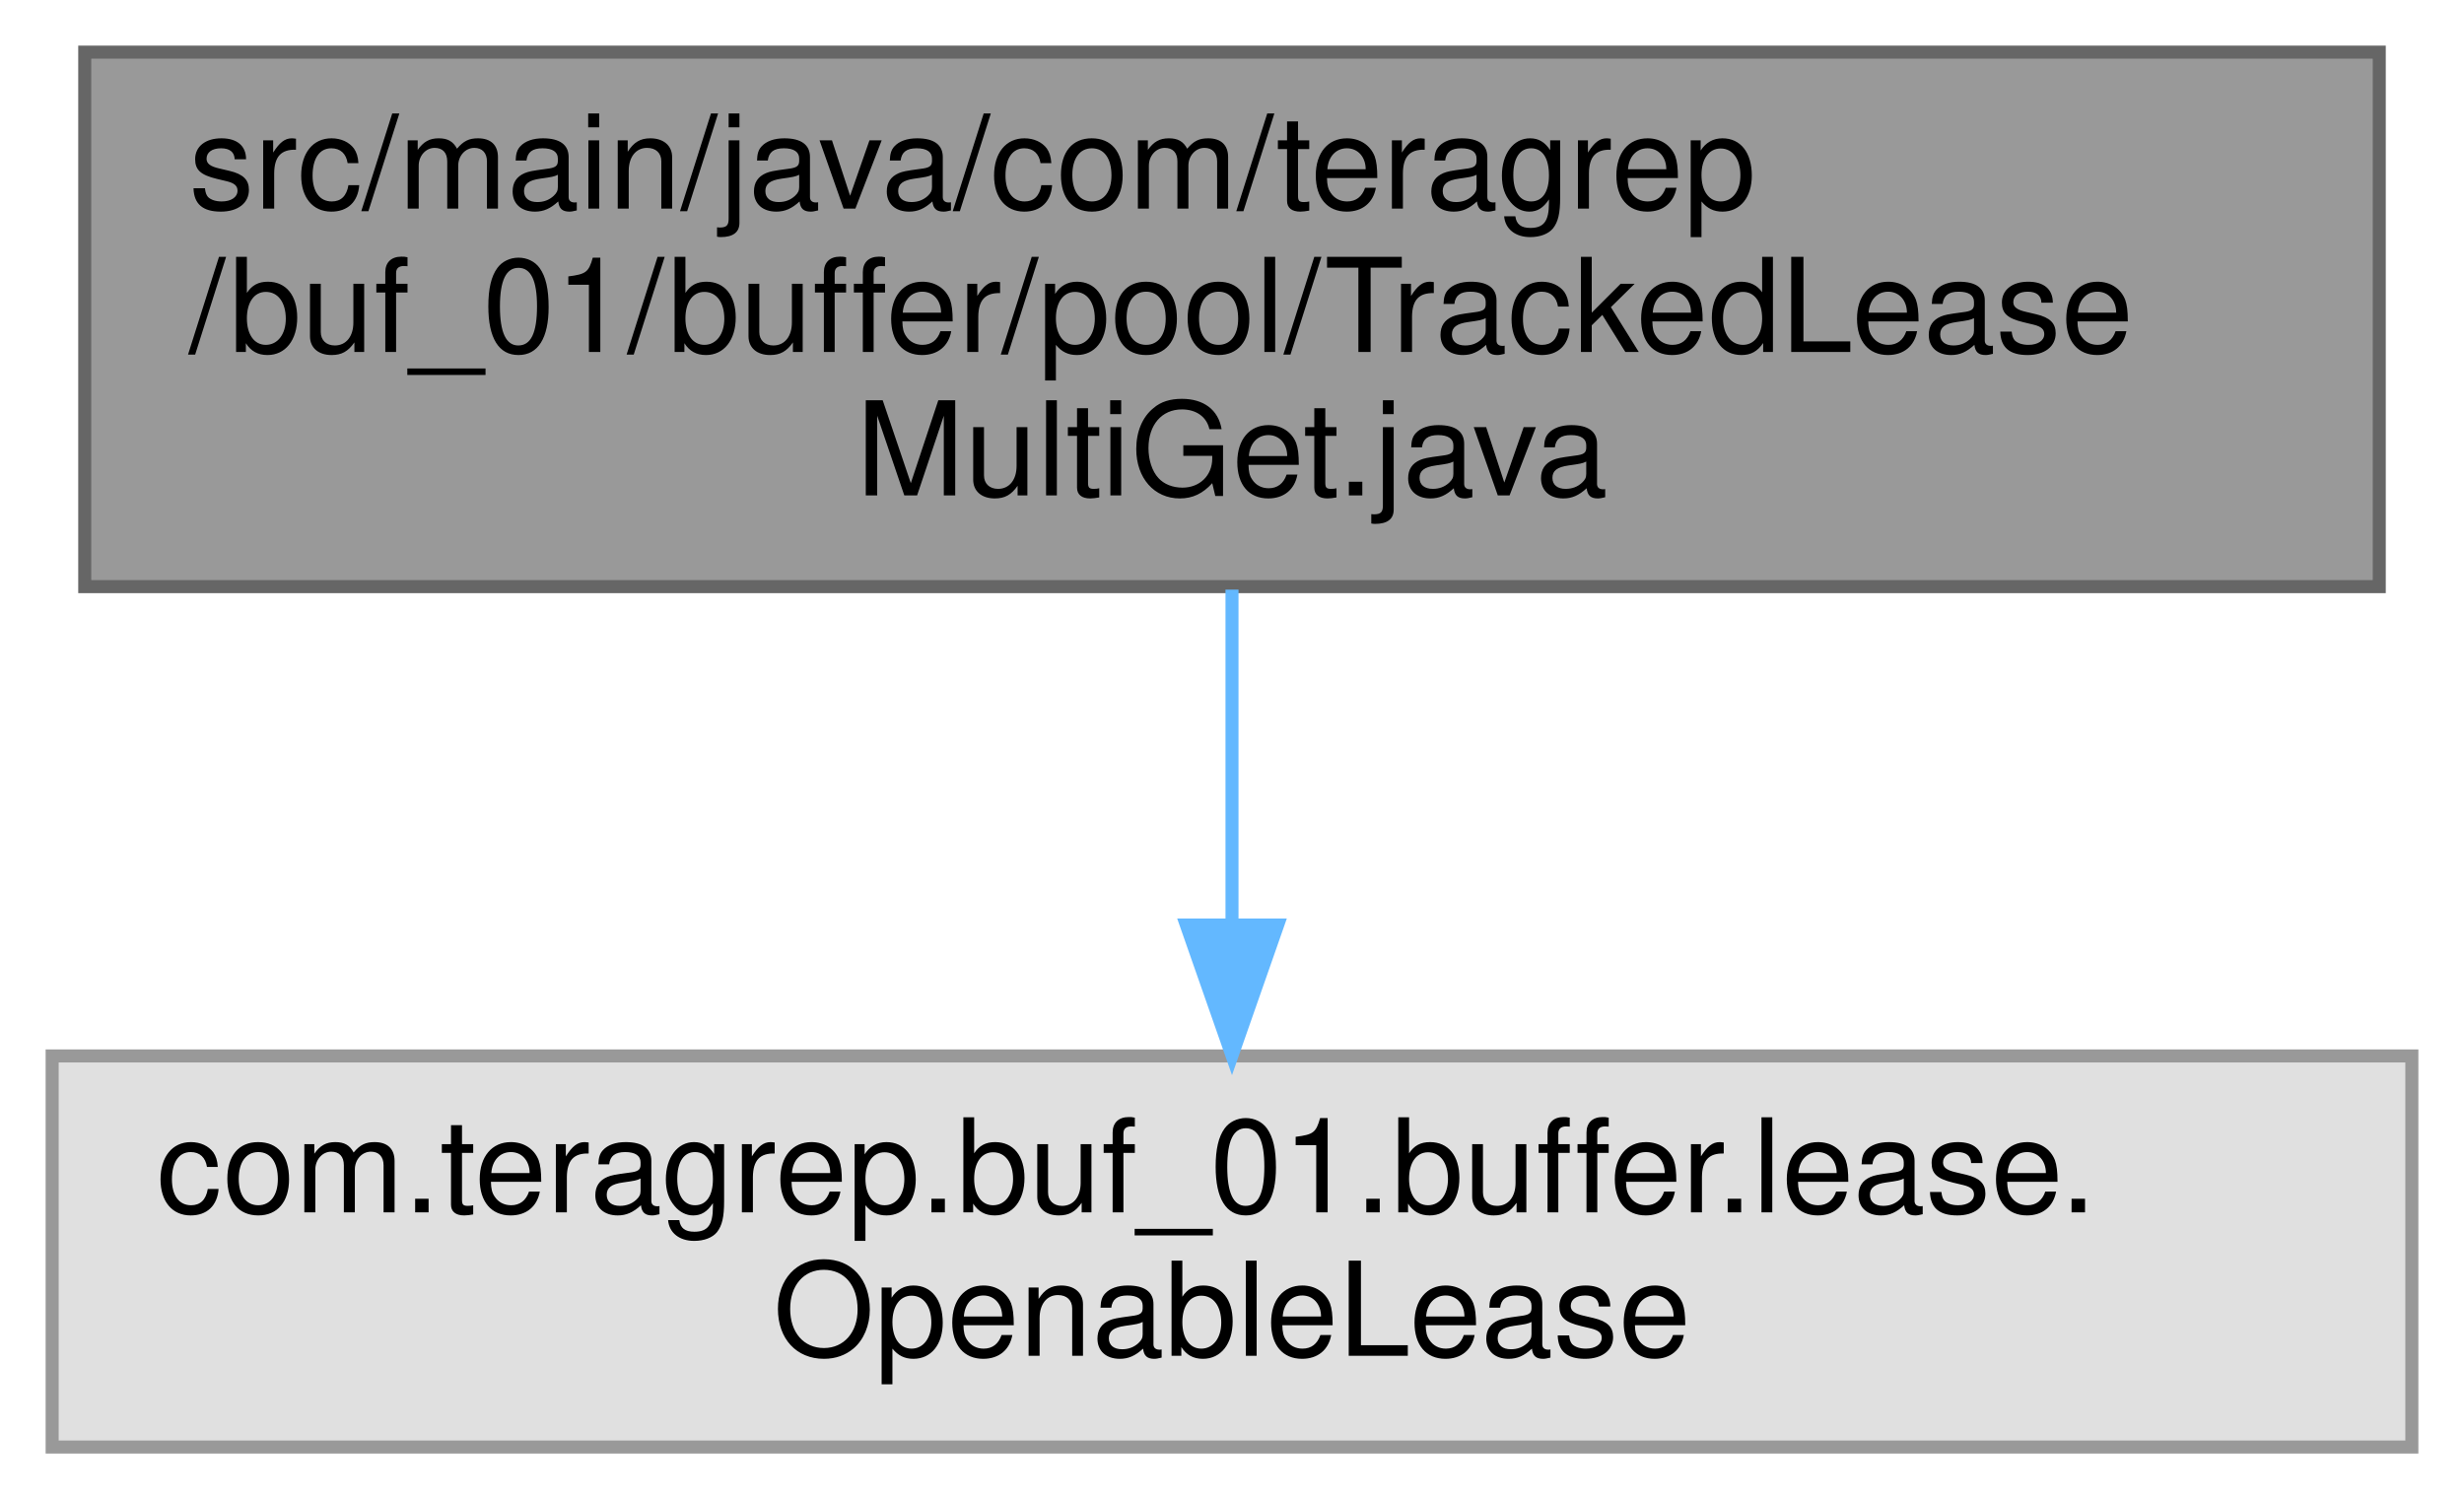
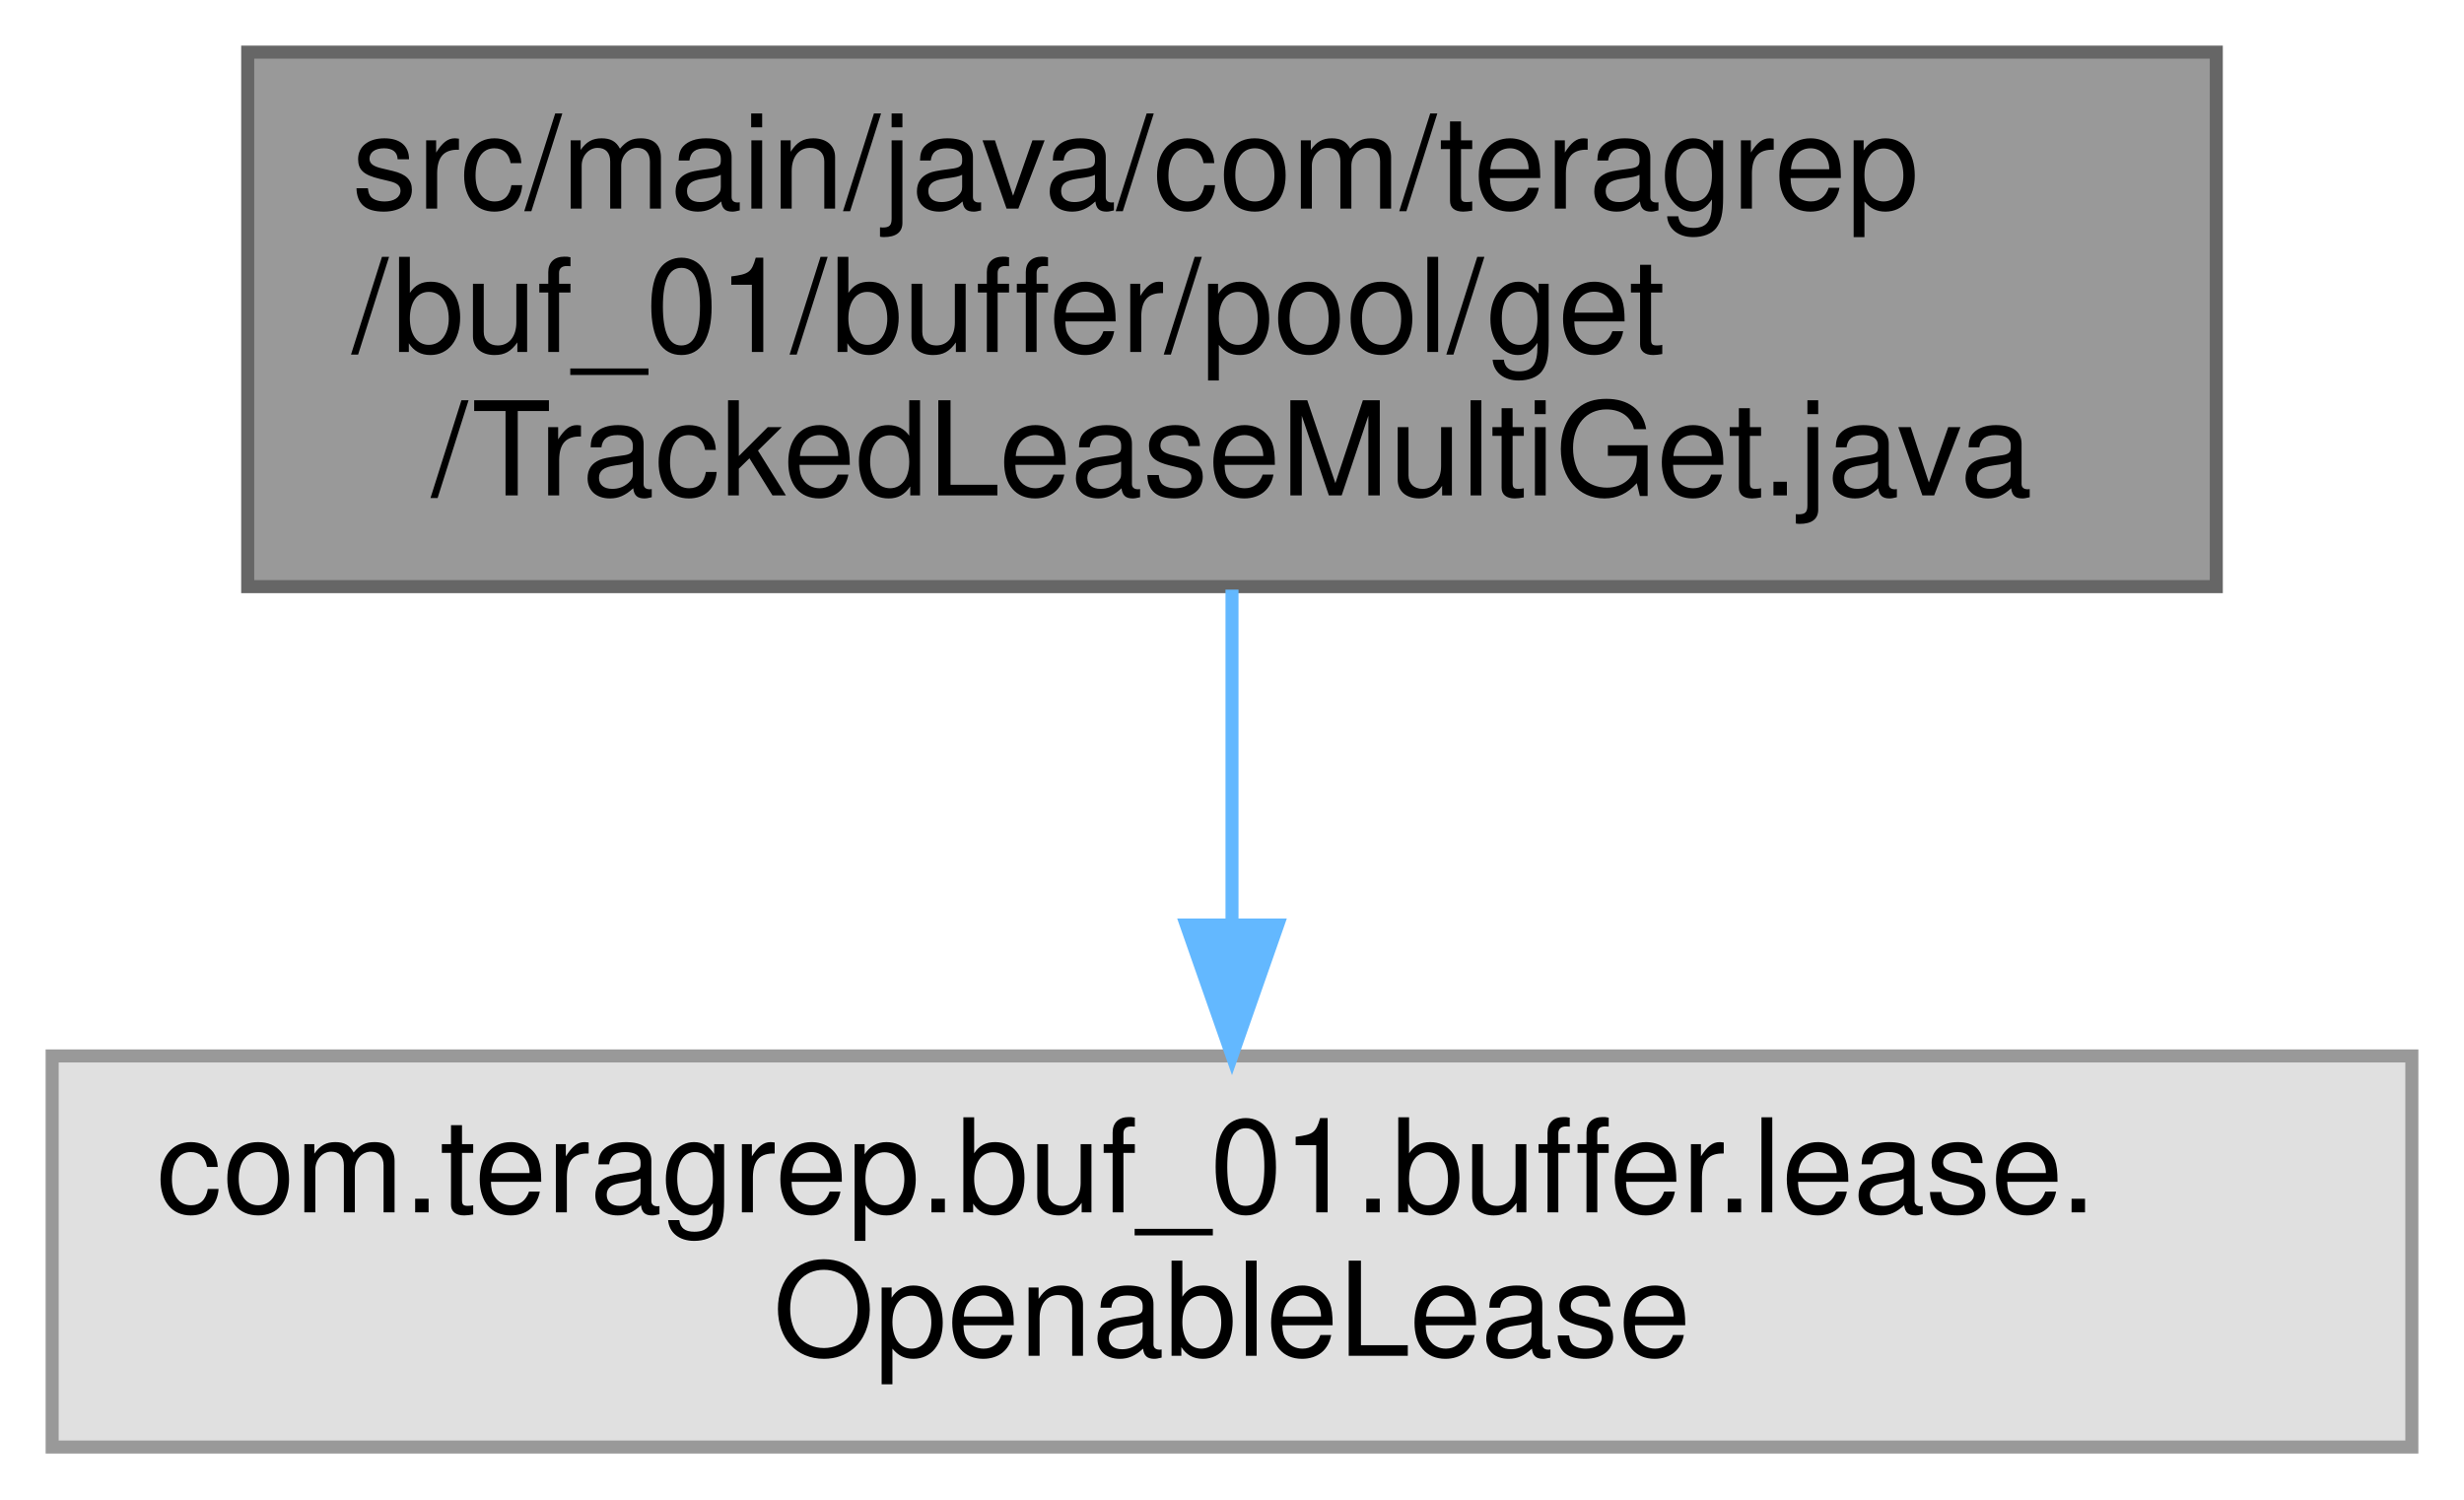
<svg xmlns="http://www.w3.org/2000/svg" xmlns:xlink="http://www.w3.org/1999/xlink" width="189pt" height="115pt" viewBox="0.00 0.00 189.00 115.00">
  <g id="graph0" class="graph" transform="scale(1 1) rotate(0) translate(4 111)">
    <g id="Node000001" class="node">
      <g id="a_Node000001">
        <a xlink:title=" ">
-           <polygon fill="#999999" stroke="#666666" points="178.5,-107 2.5,-107 2.5,-66 178.5,-66 178.5,-107" />
-           <text text-anchor="start" x="10.5" y="-95" font-family="Helvetica,sans-Serif" font-size="10.00">src/main/java/com/teragrep</text>
-           <text text-anchor="start" x="10.5" y="-84" font-family="Helvetica,sans-Serif" font-size="10.00">/buf_01/buffer/pool/TrackedLease</text>
-           <text text-anchor="middle" x="90.5" y="-73" font-family="Helvetica,sans-Serif" font-size="10.00">MultiGet.java</text>
+           <polygon fill="#999999" stroke="#666666" points="166,-107 15,-107 15,-66 166,-66 166,-107" />
+           <text text-anchor="start" x="23" y="-95" font-family="Helvetica,sans-Serif" font-size="10.00">src/main/java/com/teragrep</text>
+           <text text-anchor="start" x="23" y="-84" font-family="Helvetica,sans-Serif" font-size="10.00">/buf_01/buffer/pool/get</text>
+           <text text-anchor="middle" x="90.5" y="-73" font-family="Helvetica,sans-Serif" font-size="10.00">/TrackedLeaseMultiGet.java</text>
        </a>
      </g>
    </g>
    <g id="Node000002" class="node">
      <g id="a_Node000002">
        <a xlink:title=" ">
          <polygon fill="#e0e0e0" stroke="#999999" points="181,-30 0,-30 0,0 181,0 181,-30" />
          <text text-anchor="start" x="8" y="-18" font-family="Helvetica,sans-Serif" font-size="10.00">com.teragrep.buf_01.buffer.lease.</text>
          <text text-anchor="middle" x="90.5" y="-7" font-family="Helvetica,sans-Serif" font-size="10.00">OpenableLease</text>
        </a>
      </g>
    </g>
    <g id="edge1_Node000001_Node000002" class="edge">
      <g id="a_edge1_Node000001_Node000002">
        <a xlink:title=" ">
          <path fill="none" stroke="#63b8ff" d="M90.5,-65.77C90.5,-57.85 90.5,-48.63 90.5,-40.3" />
          <polygon fill="#63b8ff" stroke="#63b8ff" points="94,-40.04 90.5,-30.04 87,-40.04 94,-40.04" />
        </a>
      </g>
    </g>
  </g>
</svg>
